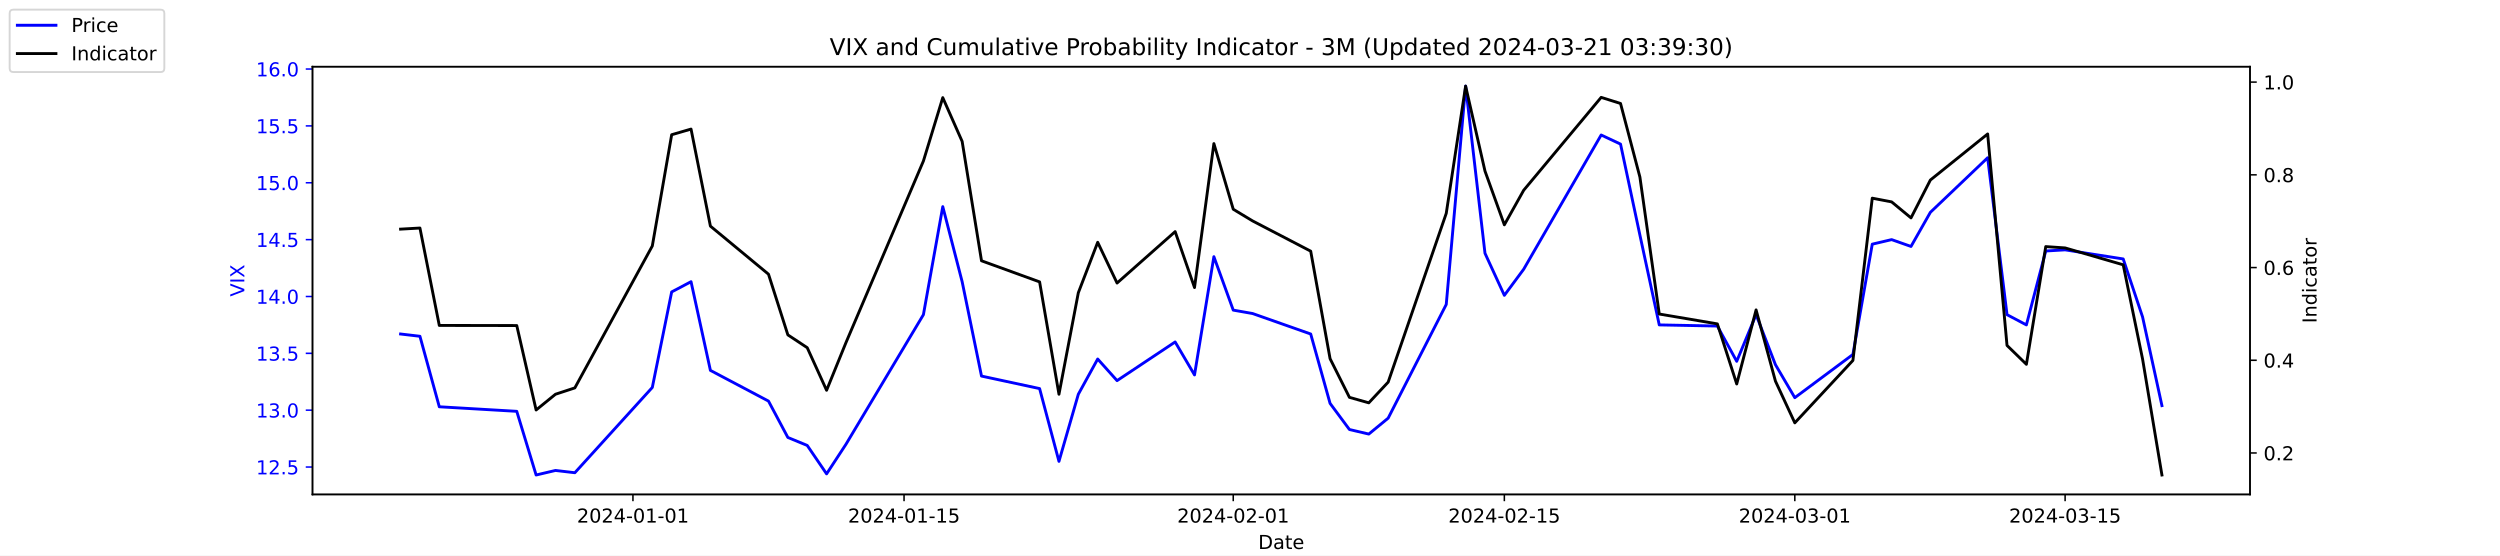
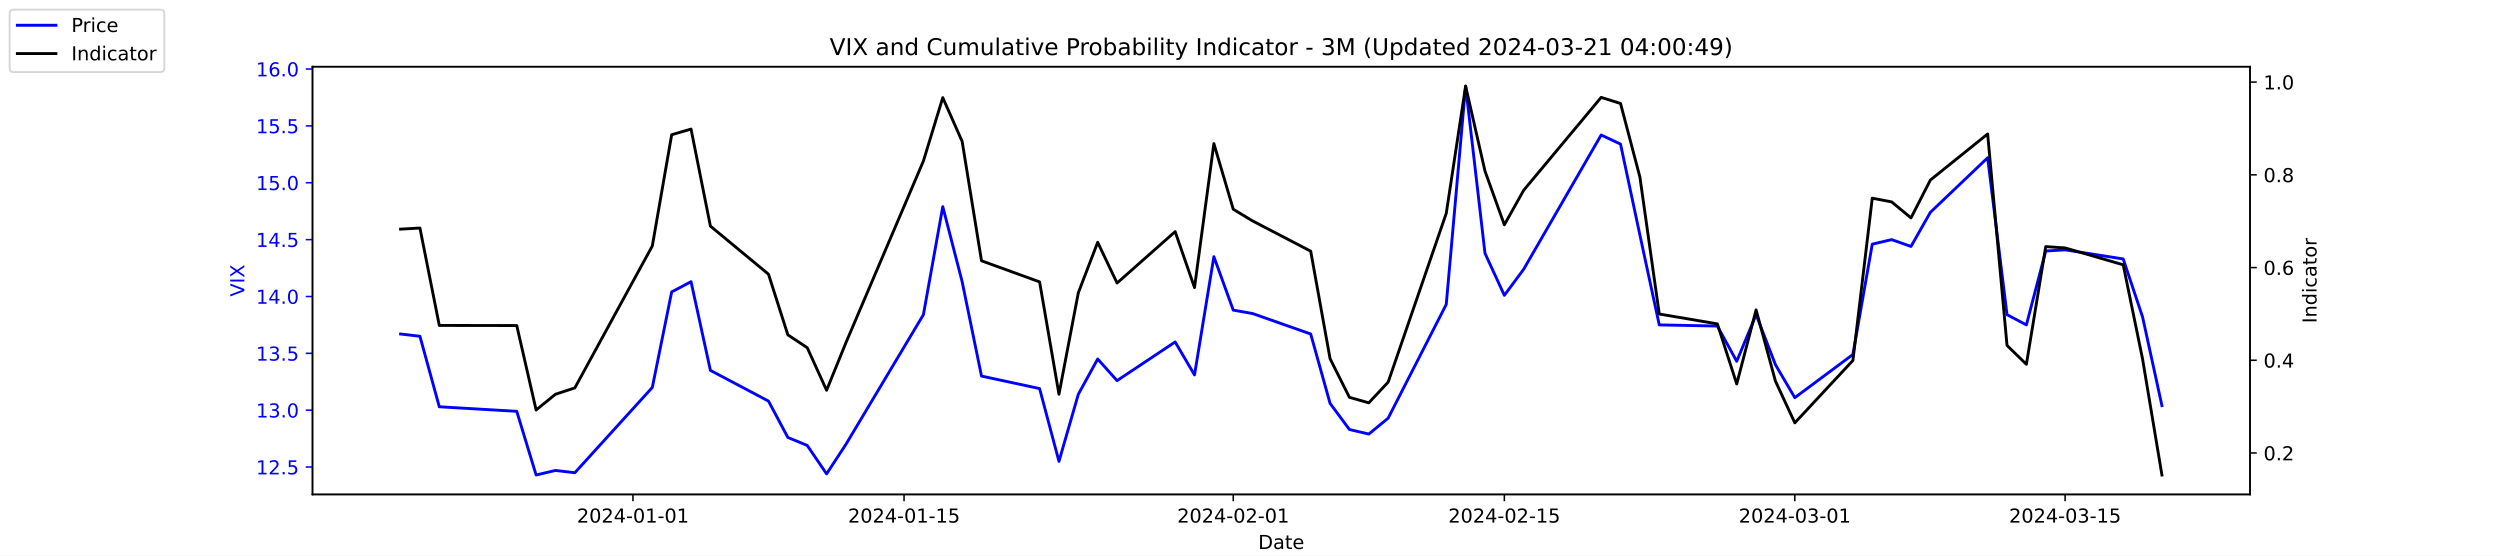
<svg xmlns="http://www.w3.org/2000/svg" xmlns:xlink="http://www.w3.org/1999/xlink" width="1296pt" height="288pt" viewBox="0 0 1296 288" version="1.1">
  <defs>
    <style type="text/css">*{stroke-linejoin: round; stroke-linecap: butt}</style>
  </defs>
  <g id="figure_1">
    <g id="patch_1">
      <path d="M 0 288  L 1296 288  L 1296 0  L 0 0  z " style="fill: #ffffff" />
    </g>
    <g id="axes_1">
      <g id="patch_2">
        <path d="M 162 256.32  L 1166.4 256.32  L 1166.4 34.56  L 162 34.56  z " style="fill: #ffffff" />
      </g>
      <g id="matplotlib.axis_1">
        <g id="xtick_1">
          <g id="line2d_1">
            <defs>
-               <path id="m562bc4bdea" d="M 0 0  L 0 3.5  " style="stroke: #000000; stroke-width: 0.8" />
+               <path id="mc77a6f9b77" d="M 0 0  L 0 3.5  " style="stroke: #000000; stroke-width: 0.8" />
            </defs>
            <g>
-               <use xlink:href="#m562bc4bdea" x="328.117" y="256.32" style="stroke: #000000; stroke-width: 0.8" />
+               <use xlink:href="#mc77a6f9b77" x="328.117" y="256.32" style="stroke: #000000; stroke-width: 0.8" />
            </g>
          </g>
          <g id="text_1">
            <g transform="translate(299.0595 270.9184) scale(0.1 -0.1)">
              <defs>
                <path id="DejaVuSans-32" d="M 1228 531  L 3431 531  L 3431 0  L 469 0  L 469 531  Q 828 903 1448 1529  Q 2069 2156 2228 2338  Q 2531 2678 2651 2914  Q 2772 3150 2772 3378  Q 2772 3750 2511 3984  Q 2250 4219 1831 4219  Q 1534 4219 1204 4116  Q 875 4013 500 3803  L 500 4441  Q 881 4594 1212 4672  Q 1544 4750 1819 4750  Q 2544 4750 2975 4387  Q 3406 4025 3406 3419  Q 3406 3131 3298 2873  Q 3191 2616 2906 2266  Q 2828 2175 2409 1742  Q 1991 1309 1228 531  z " transform="scale(0.015625)" />
                <path id="DejaVuSans-30" d="M 2034 4250  Q 1547 4250 1301 3770  Q 1056 3291 1056 2328  Q 1056 1369 1301 889  Q 1547 409 2034 409  Q 2525 409 2770 889  Q 3016 1369 3016 2328  Q 3016 3291 2770 3770  Q 2525 4250 2034 4250  z M 2034 4750  Q 2819 4750 3233 4129  Q 3647 3509 3647 2328  Q 3647 1150 3233 529  Q 2819 -91 2034 -91  Q 1250 -91 836 529  Q 422 1150 422 2328  Q 422 3509 836 4129  Q 1250 4750 2034 4750  z " transform="scale(0.015625)" />
                <path id="DejaVuSans-34" d="M 2419 4116  L 825 1625  L 2419 1625  L 2419 4116  z M 2253 4666  L 3047 4666  L 3047 1625  L 3713 1625  L 3713 1100  L 3047 1100  L 3047 0  L 2419 0  L 2419 1100  L 313 1100  L 313 1709  L 2253 4666  z " transform="scale(0.015625)" />
                <path id="DejaVuSans-2d" d="M 313 2009  L 1997 2009  L 1997 1497  L 313 1497  L 313 2009  z " transform="scale(0.015625)" />
                <path id="DejaVuSans-31" d="M 794 531  L 1825 531  L 1825 4091  L 703 3866  L 703 4441  L 1819 4666  L 2450 4666  L 2450 531  L 3481 531  L 3481 0  L 794 0  L 794 531  z " transform="scale(0.015625)" />
              </defs>
              <use xlink:href="#DejaVuSans-32" />
              <use xlink:href="#DejaVuSans-30" x="63.623" />
              <use xlink:href="#DejaVuSans-32" x="127.246" />
              <use xlink:href="#DejaVuSans-34" x="190.869" />
              <use xlink:href="#DejaVuSans-2d" x="254.492" />
              <use xlink:href="#DejaVuSans-30" x="290.576" />
              <use xlink:href="#DejaVuSans-31" x="354.199" />
              <use xlink:href="#DejaVuSans-2d" x="417.822" />
              <use xlink:href="#DejaVuSans-30" x="453.906" />
              <use xlink:href="#DejaVuSans-31" x="517.529" />
            </g>
          </g>
        </g>
        <g id="xtick_2">
          <g id="line2d_2">
            <g>
-               <use xlink:href="#m562bc4bdea" x="468.657" y="256.32" style="stroke: #000000; stroke-width: 0.8" />
+               <use xlink:href="#mc77a6f9b77" x="468.657" y="256.32" style="stroke: #000000; stroke-width: 0.8" />
            </g>
          </g>
          <g id="text_2">
            <g transform="translate(439.5994 270.9184) scale(0.1 -0.1)">
              <defs>
                <path id="DejaVuSans-35" d="M 691 4666  L 3169 4666  L 3169 4134  L 1269 4134  L 1269 2991  Q 1406 3038 1543 3061  Q 1681 3084 1819 3084  Q 2600 3084 3056 2656  Q 3513 2228 3513 1497  Q 3513 744 3044 326  Q 2575 -91 1722 -91  Q 1428 -91 1123 -41  Q 819 9 494 109  L 494 744  Q 775 591 1075 516  Q 1375 441 1709 441  Q 2250 441 2565 725  Q 2881 1009 2881 1497  Q 2881 1984 2565 2268  Q 2250 2553 1709 2553  Q 1456 2553 1204 2497  Q 953 2441 691 2322  L 691 4666  z " transform="scale(0.015625)" />
              </defs>
              <use xlink:href="#DejaVuSans-32" />
              <use xlink:href="#DejaVuSans-30" x="63.623" />
              <use xlink:href="#DejaVuSans-32" x="127.246" />
              <use xlink:href="#DejaVuSans-34" x="190.869" />
              <use xlink:href="#DejaVuSans-2d" x="254.492" />
              <use xlink:href="#DejaVuSans-30" x="290.576" />
              <use xlink:href="#DejaVuSans-31" x="354.199" />
              <use xlink:href="#DejaVuSans-2d" x="417.822" />
              <use xlink:href="#DejaVuSans-31" x="453.906" />
              <use xlink:href="#DejaVuSans-35" x="517.529" />
            </g>
          </g>
        </g>
        <g id="xtick_3">
          <g id="line2d_3">
            <g>
-               <use xlink:href="#m562bc4bdea" x="639.313" y="256.32" style="stroke: #000000; stroke-width: 0.8" />
+               <use xlink:href="#mc77a6f9b77" x="639.313" y="256.32" style="stroke: #000000; stroke-width: 0.8" />
            </g>
          </g>
          <g id="text_3">
            <g transform="translate(610.2549 270.9184) scale(0.1 -0.1)">
              <use xlink:href="#DejaVuSans-32" />
              <use xlink:href="#DejaVuSans-30" x="63.623" />
              <use xlink:href="#DejaVuSans-32" x="127.246" />
              <use xlink:href="#DejaVuSans-34" x="190.869" />
              <use xlink:href="#DejaVuSans-2d" x="254.492" />
              <use xlink:href="#DejaVuSans-30" x="290.576" />
              <use xlink:href="#DejaVuSans-32" x="354.199" />
              <use xlink:href="#DejaVuSans-2d" x="417.822" />
              <use xlink:href="#DejaVuSans-30" x="453.906" />
              <use xlink:href="#DejaVuSans-31" x="517.529" />
            </g>
          </g>
        </g>
        <g id="xtick_4">
          <g id="line2d_4">
            <g>
-               <use xlink:href="#m562bc4bdea" x="779.853" y="256.32" style="stroke: #000000; stroke-width: 0.8" />
+               <use xlink:href="#mc77a6f9b77" x="779.853" y="256.32" style="stroke: #000000; stroke-width: 0.8" />
            </g>
          </g>
          <g id="text_4">
            <g transform="translate(750.7948 270.9184) scale(0.1 -0.1)">
              <use xlink:href="#DejaVuSans-32" />
              <use xlink:href="#DejaVuSans-30" x="63.623" />
              <use xlink:href="#DejaVuSans-32" x="127.246" />
              <use xlink:href="#DejaVuSans-34" x="190.869" />
              <use xlink:href="#DejaVuSans-2d" x="254.492" />
              <use xlink:href="#DejaVuSans-30" x="290.576" />
              <use xlink:href="#DejaVuSans-32" x="354.199" />
              <use xlink:href="#DejaVuSans-2d" x="417.822" />
              <use xlink:href="#DejaVuSans-31" x="453.906" />
              <use xlink:href="#DejaVuSans-35" x="517.529" />
            </g>
          </g>
        </g>
        <g id="xtick_5">
          <g id="line2d_5">
            <g>
-               <use xlink:href="#m562bc4bdea" x="930.431" y="256.32" style="stroke: #000000; stroke-width: 0.8" />
+               <use xlink:href="#mc77a6f9b77" x="930.431" y="256.32" style="stroke: #000000; stroke-width: 0.8" />
            </g>
          </g>
          <g id="text_5">
            <g transform="translate(901.3732 270.9184) scale(0.1 -0.1)">
              <defs>
                <path id="DejaVuSans-33" d="M 2597 2516  Q 3050 2419 3304 2112  Q 3559 1806 3559 1356  Q 3559 666 3084 287  Q 2609 -91 1734 -91  Q 1441 -91 1130 -33  Q 819 25 488 141  L 488 750  Q 750 597 1062 519  Q 1375 441 1716 441  Q 2309 441 2620 675  Q 2931 909 2931 1356  Q 2931 1769 2642 2001  Q 2353 2234 1838 2234  L 1294 2234  L 1294 2753  L 1863 2753  Q 2328 2753 2575 2939  Q 2822 3125 2822 3475  Q 2822 3834 2567 4026  Q 2313 4219 1838 4219  Q 1578 4219 1281 4162  Q 984 4106 628 3988  L 628 4550  Q 988 4650 1302 4700  Q 1616 4750 1894 4750  Q 2613 4750 3031 4423  Q 3450 4097 3450 3541  Q 3450 3153 3228 2886  Q 3006 2619 2597 2516  z " transform="scale(0.015625)" />
              </defs>
              <use xlink:href="#DejaVuSans-32" />
              <use xlink:href="#DejaVuSans-30" x="63.623" />
              <use xlink:href="#DejaVuSans-32" x="127.246" />
              <use xlink:href="#DejaVuSans-34" x="190.869" />
              <use xlink:href="#DejaVuSans-2d" x="254.492" />
              <use xlink:href="#DejaVuSans-30" x="290.576" />
              <use xlink:href="#DejaVuSans-33" x="354.199" />
              <use xlink:href="#DejaVuSans-2d" x="417.822" />
              <use xlink:href="#DejaVuSans-30" x="453.906" />
              <use xlink:href="#DejaVuSans-31" x="517.529" />
            </g>
          </g>
        </g>
        <g id="xtick_6">
          <g id="line2d_6">
            <g>
-               <use xlink:href="#m562bc4bdea" x="1070.553" y="256.32" style="stroke: #000000; stroke-width: 0.8" />
+               <use xlink:href="#mc77a6f9b77" x="1070.553" y="256.32" style="stroke: #000000; stroke-width: 0.8" />
            </g>
          </g>
          <g id="text_6">
            <g transform="translate(1041.495 270.9184) scale(0.1 -0.1)">
              <use xlink:href="#DejaVuSans-32" />
              <use xlink:href="#DejaVuSans-30" x="63.623" />
              <use xlink:href="#DejaVuSans-32" x="127.246" />
              <use xlink:href="#DejaVuSans-34" x="190.869" />
              <use xlink:href="#DejaVuSans-2d" x="254.492" />
              <use xlink:href="#DejaVuSans-30" x="290.576" />
              <use xlink:href="#DejaVuSans-33" x="354.199" />
              <use xlink:href="#DejaVuSans-2d" x="417.822" />
              <use xlink:href="#DejaVuSans-31" x="453.906" />
              <use xlink:href="#DejaVuSans-35" x="517.529" />
            </g>
          </g>
        </g>
        <g id="text_7">
          <g transform="translate(652.2492 284.5966) scale(0.1 -0.1)">
            <defs>
              <path id="DejaVuSans-44" d="M 1259 4147  L 1259 519  L 2022 519  Q 2988 519 3436 956  Q 3884 1394 3884 2338  Q 3884 3275 3436 3711  Q 2988 4147 2022 4147  L 1259 4147  z M 628 4666  L 1925 4666  Q 3281 4666 3915 4102  Q 4550 3538 4550 2338  Q 4550 1131 3912 565  Q 3275 0 1925 0  L 628 0  L 628 4666  z " transform="scale(0.015625)" />
              <path id="DejaVuSans-61" d="M 2194 1759  Q 1497 1759 1228 1600  Q 959 1441 959 1056  Q 959 750 1161 570  Q 1363 391 1709 391  Q 2188 391 2477 730  Q 2766 1069 2766 1631  L 2766 1759  L 2194 1759  z M 3341 1997  L 3341 0  L 2766 0  L 2766 531  Q 2569 213 2275 61  Q 1981 -91 1556 -91  Q 1019 -91 701 211  Q 384 513 384 1019  Q 384 1609 779 1909  Q 1175 2209 1959 2209  L 2766 2209  L 2766 2266  Q 2766 2663 2505 2880  Q 2244 3097 1772 3097  Q 1472 3097 1187 3025  Q 903 2953 641 2809  L 641 3341  Q 956 3463 1253 3523  Q 1550 3584 1831 3584  Q 2591 3584 2966 3190  Q 3341 2797 3341 1997  z " transform="scale(0.015625)" />
              <path id="DejaVuSans-74" d="M 1172 4494  L 1172 3500  L 2356 3500  L 2356 3053  L 1172 3053  L 1172 1153  Q 1172 725 1289 603  Q 1406 481 1766 481  L 2356 481  L 2356 0  L 1766 0  Q 1100 0 847 248  Q 594 497 594 1153  L 594 3053  L 172 3053  L 172 3500  L 594 3500  L 594 4494  L 1172 4494  z " transform="scale(0.015625)" />
              <path id="DejaVuSans-65" d="M 3597 1894  L 3597 1613  L 953 1613  Q 991 1019 1311 708  Q 1631 397 2203 397  Q 2534 397 2845 478  Q 3156 559 3463 722  L 3463 178  Q 3153 47 2828 -22  Q 2503 -91 2169 -91  Q 1331 -91 842 396  Q 353 884 353 1716  Q 353 2575 817 3079  Q 1281 3584 2069 3584  Q 2775 3584 3186 3129  Q 3597 2675 3597 1894  z M 3022 2063  Q 3016 2534 2758 2815  Q 2500 3097 2075 3097  Q 1594 3097 1305 2825  Q 1016 2553 972 2059  L 3022 2063  z " transform="scale(0.015625)" />
            </defs>
            <use xlink:href="#DejaVuSans-44" />
            <use xlink:href="#DejaVuSans-61" x="77.002" />
            <use xlink:href="#DejaVuSans-74" x="138.281" />
            <use xlink:href="#DejaVuSans-65" x="177.49" />
          </g>
        </g>
      </g>
      <g id="matplotlib.axis_2">
        <g id="ytick_1">
          <g id="line2d_7">
            <defs>
-               <path id="m9d33132573" d="M 0 0  L -3.5 0  " style="stroke: #0000ff; stroke-width: 0.8" />
+               <path id="m7d8bebd7b9" d="M 0 0  L -3.5 0  " style="stroke: #0000ff; stroke-width: 0.8" />
            </defs>
            <g>
-               <use xlink:href="#m9d33132573" x="162" y="242.114" style="fill: #0000ff; stroke: #0000ff; stroke-width: 0.8" />
+               <use xlink:href="#m7d8bebd7b9" x="162" y="242.114" style="fill: #0000ff; stroke: #0000ff; stroke-width: 0.8" />
            </g>
          </g>
          <g id="text_8">
            <g style="fill: #0000ff" transform="translate(132.7344 245.9129) scale(0.1 -0.1)">
              <defs>
                <path id="DejaVuSans-2e" d="M 684 794  L 1344 794  L 1344 0  L 684 0  L 684 794  z " transform="scale(0.015625)" />
              </defs>
              <use xlink:href="#DejaVuSans-31" />
              <use xlink:href="#DejaVuSans-32" x="63.623" />
              <use xlink:href="#DejaVuSans-2e" x="127.246" />
              <use xlink:href="#DejaVuSans-35" x="159.033" />
            </g>
          </g>
        </g>
        <g id="ytick_2">
          <g id="line2d_8">
            <g>
-               <use xlink:href="#m9d33132573" x="162" y="212.64" style="fill: #0000ff; stroke: #0000ff; stroke-width: 0.8" />
+               <use xlink:href="#m7d8bebd7b9" x="162" y="212.64" style="fill: #0000ff; stroke: #0000ff; stroke-width: 0.8" />
            </g>
          </g>
          <g id="text_9">
            <g style="fill: #0000ff" transform="translate(132.7344 216.4392) scale(0.1 -0.1)">
              <use xlink:href="#DejaVuSans-31" />
              <use xlink:href="#DejaVuSans-33" x="63.623" />
              <use xlink:href="#DejaVuSans-2e" x="127.246" />
              <use xlink:href="#DejaVuSans-30" x="159.033" />
            </g>
          </g>
        </g>
        <g id="ytick_3">
          <g id="line2d_9">
            <g>
-               <use xlink:href="#m9d33132573" x="162" y="183.166" style="fill: #0000ff; stroke: #0000ff; stroke-width: 0.8" />
+               <use xlink:href="#m7d8bebd7b9" x="162" y="183.166" style="fill: #0000ff; stroke: #0000ff; stroke-width: 0.8" />
            </g>
          </g>
          <g id="text_10">
            <g style="fill: #0000ff" transform="translate(132.7344 186.9656) scale(0.1 -0.1)">
              <use xlink:href="#DejaVuSans-31" />
              <use xlink:href="#DejaVuSans-33" x="63.623" />
              <use xlink:href="#DejaVuSans-2e" x="127.246" />
              <use xlink:href="#DejaVuSans-35" x="159.033" />
            </g>
          </g>
        </g>
        <g id="ytick_4">
          <g id="line2d_10">
            <g>
-               <use xlink:href="#m9d33132573" x="162" y="153.693" style="fill: #0000ff; stroke: #0000ff; stroke-width: 0.8" />
+               <use xlink:href="#m7d8bebd7b9" x="162" y="153.693" style="fill: #0000ff; stroke: #0000ff; stroke-width: 0.8" />
            </g>
          </g>
          <g id="text_11">
            <g style="fill: #0000ff" transform="translate(132.7344 157.4919) scale(0.1 -0.1)">
              <use xlink:href="#DejaVuSans-31" />
              <use xlink:href="#DejaVuSans-34" x="63.623" />
              <use xlink:href="#DejaVuSans-2e" x="127.246" />
              <use xlink:href="#DejaVuSans-30" x="159.033" />
            </g>
          </g>
        </g>
        <g id="ytick_5">
          <g id="line2d_11">
            <g>
-               <use xlink:href="#m9d33132573" x="162" y="124.219" style="fill: #0000ff; stroke: #0000ff; stroke-width: 0.8" />
+               <use xlink:href="#m7d8bebd7b9" x="162" y="124.219" style="fill: #0000ff; stroke: #0000ff; stroke-width: 0.8" />
            </g>
          </g>
          <g id="text_12">
            <g style="fill: #0000ff" transform="translate(132.7344 128.0182) scale(0.1 -0.1)">
              <use xlink:href="#DejaVuSans-31" />
              <use xlink:href="#DejaVuSans-34" x="63.623" />
              <use xlink:href="#DejaVuSans-2e" x="127.246" />
              <use xlink:href="#DejaVuSans-35" x="159.033" />
            </g>
          </g>
        </g>
        <g id="ytick_6">
          <g id="line2d_12">
            <g>
-               <use xlink:href="#m9d33132573" x="162" y="94.745" style="fill: #0000ff; stroke: #0000ff; stroke-width: 0.8" />
+               <use xlink:href="#m7d8bebd7b9" x="162" y="94.745" style="fill: #0000ff; stroke: #0000ff; stroke-width: 0.8" />
            </g>
          </g>
          <g id="text_13">
            <g style="fill: #0000ff" transform="translate(132.7344 98.5445) scale(0.1 -0.1)">
              <use xlink:href="#DejaVuSans-31" />
              <use xlink:href="#DejaVuSans-35" x="63.623" />
              <use xlink:href="#DejaVuSans-2e" x="127.246" />
              <use xlink:href="#DejaVuSans-30" x="159.033" />
            </g>
          </g>
        </g>
        <g id="ytick_7">
          <g id="line2d_13">
            <g>
-               <use xlink:href="#m9d33132573" x="162" y="65.272" style="fill: #0000ff; stroke: #0000ff; stroke-width: 0.8" />
+               <use xlink:href="#m7d8bebd7b9" x="162" y="65.272" style="fill: #0000ff; stroke: #0000ff; stroke-width: 0.8" />
            </g>
          </g>
          <g id="text_14">
            <g style="fill: #0000ff" transform="translate(132.7344 69.07082) scale(0.1 -0.1)">
              <use xlink:href="#DejaVuSans-31" />
              <use xlink:href="#DejaVuSans-35" x="63.623" />
              <use xlink:href="#DejaVuSans-2e" x="127.246" />
              <use xlink:href="#DejaVuSans-35" x="159.033" />
            </g>
          </g>
        </g>
        <g id="ytick_8">
          <g id="line2d_14">
            <g>
-               <use xlink:href="#m9d33132573" x="162" y="35.798" style="fill: #0000ff; stroke: #0000ff; stroke-width: 0.8" />
+               <use xlink:href="#m7d8bebd7b9" x="162" y="35.798" style="fill: #0000ff; stroke: #0000ff; stroke-width: 0.8" />
            </g>
          </g>
          <g id="text_15">
            <g style="fill: #0000ff" transform="translate(132.7344 39.59714) scale(0.1 -0.1)">
              <defs>
                <path id="DejaVuSans-36" d="M 2113 2584  Q 1688 2584 1439 2293  Q 1191 2003 1191 1497  Q 1191 994 1439 701  Q 1688 409 2113 409  Q 2538 409 2786 701  Q 3034 994 3034 1497  Q 3034 2003 2786 2293  Q 2538 2584 2113 2584  z M 3366 4563  L 3366 3988  Q 3128 4100 2886 4159  Q 2644 4219 2406 4219  Q 1781 4219 1451 3797  Q 1122 3375 1075 2522  Q 1259 2794 1537 2939  Q 1816 3084 2150 3084  Q 2853 3084 3261 2657  Q 3669 2231 3669 1497  Q 3669 778 3244 343  Q 2819 -91 2113 -91  Q 1303 -91 875 529  Q 447 1150 447 2328  Q 447 3434 972 4092  Q 1497 4750 2381 4750  Q 2619 4750 2861 4703  Q 3103 4656 3366 4563  z " transform="scale(0.015625)" />
              </defs>
              <use xlink:href="#DejaVuSans-31" />
              <use xlink:href="#DejaVuSans-36" x="63.623" />
              <use xlink:href="#DejaVuSans-2e" x="127.246" />
              <use xlink:href="#DejaVuSans-30" x="159.033" />
            </g>
          </g>
        </g>
        <g id="text_16">
          <g style="fill: #0000ff" transform="translate(126.6547 153.7603) rotate(-90) scale(0.1 -0.1)">
            <defs>
              <path id="DejaVuSans-56" d="M 1831 0  L 50 4666  L 709 4666  L 2188 738  L 3669 4666  L 4325 4666  L 2547 0  L 1831 0  z " transform="scale(0.015625)" />
              <path id="DejaVuSans-49" d="M 628 4666  L 1259 4666  L 1259 0  L 628 0  L 628 4666  z " transform="scale(0.015625)" />
              <path id="DejaVuSans-58" d="M 403 4666  L 1081 4666  L 2241 2931  L 3406 4666  L 4084 4666  L 2584 2425  L 4184 0  L 3506 0  L 2194 1984  L 872 0  L 191 0  L 1856 2491  L 403 4666  z " transform="scale(0.015625)" />
            </defs>
            <use xlink:href="#DejaVuSans-56" />
            <use xlink:href="#DejaVuSans-49" x="68.408" />
            <use xlink:href="#DejaVuSans-58" x="97.9" />
          </g>
        </g>
      </g>
      <g id="line2d_15">
-         <path d="M 207.655 173.145  L 217.693 174.324  L 227.732 210.872  L 267.886 213.23  L 277.924 246.24  L 287.963 243.882  L 298.002 245.061  L 338.156 200.851  L 348.194 151.335  L 358.233 146.029  L 368.272 192.008  L 398.387 207.924  L 408.426 226.787  L 418.464 230.914  L 428.503 245.651  L 438.541 230.324  L 478.696 163.124  L 488.734 107.124  L 498.773 146.029  L 508.811 194.956  L 538.927 201.44  L 548.966 239.166  L 559.004 204.387  L 569.043 186.114  L 579.081 197.314  L 609.197 177.272  L 619.236 194.366  L 629.274 133.061  L 639.313 160.766  L 649.351 162.535  L 679.467 173.145  L 689.506 209.103  L 699.544 222.661  L 709.583 225.019  L 719.621 216.766  L 749.737 157.819  L 759.775 44.64  L 769.814 131.293  L 779.853 153.103  L 789.891 139.545  L 830.045 69.987  L 840.084 74.703  L 850.123 121.861  L 860.161 168.429  L 890.277 169.019  L 900.315 187.293  L 910.354 163.124  L 920.392 189.061  L 930.431 206.156  L 960.547 183.756  L 970.585 126.577  L 980.624 124.219  L 990.662 127.756  L 1000.701 110.072  L 1030.398 81.777  L 1040.437 163.124  L 1050.476 168.429  L 1060.514 130.114  L 1070.553 129.524  L 1100.668 134.24  L 1110.707 164.303  L 1120.745 210.282  " clip-path="url(#pa35038f209)" style="fill: none; stroke: #0000ff; stroke-width: 1.5; stroke-linecap: square" />
+         <path d="M 207.655 173.145  L 217.693 174.324  L 227.732 210.872  L 267.886 213.23  L 277.924 246.24  L 287.963 243.882  L 298.002 245.061  L 338.156 200.851  L 348.194 151.335  L 358.233 146.029  L 368.272 192.008  L 398.387 207.924  L 408.426 226.787  L 418.464 230.914  L 428.503 245.651  L 438.541 230.324  L 478.696 163.124  L 488.734 107.124  L 498.773 146.029  L 508.811 194.956  L 538.927 201.44  L 548.966 239.166  L 559.004 204.387  L 569.043 186.114  L 579.081 197.314  L 609.197 177.272  L 619.236 194.366  L 629.274 133.061  L 639.313 160.766  L 649.351 162.535  L 679.467 173.145  L 689.506 209.103  L 699.544 222.661  L 709.583 225.019  L 719.621 216.766  L 749.737 157.819  L 759.775 44.64  L 769.814 131.293  L 779.853 153.103  L 789.891 139.545  L 830.045 69.987  L 840.084 74.703  L 850.123 121.861  L 860.161 168.429  L 890.277 169.019  L 900.315 187.293  L 910.354 163.124  L 920.392 189.061  L 930.431 206.156  L 960.547 183.756  L 970.585 126.577  L 980.624 124.219  L 990.662 127.756  L 1000.701 110.072  L 1030.398 81.777  L 1040.437 163.124  L 1050.476 168.429  L 1060.514 130.114  L 1070.553 129.524  L 1100.668 134.24  L 1110.707 164.303  L 1120.745 210.282  " clip-path="url(#padad1dd00c)" style="fill: none; stroke: #0000ff; stroke-width: 1.5; stroke-linecap: square" />
      </g>
      <g id="patch_3">
        <path d="M 162 256.32  L 162 34.56  " style="fill: none; stroke: #000000; stroke-width: 0.8; stroke-linejoin: miter; stroke-linecap: square" />
      </g>
      <g id="patch_4">
        <path d="M 1166.4 256.32  L 1166.4 34.56  " style="fill: none; stroke: #000000; stroke-width: 0.8; stroke-linejoin: miter; stroke-linecap: square" />
      </g>
      <g id="patch_5">
        <path d="M 162 256.32  L 1166.4 256.32  " style="fill: none; stroke: #000000; stroke-width: 0.8; stroke-linejoin: miter; stroke-linecap: square" />
      </g>
      <g id="patch_6">
        <path d="M 162 34.56  L 1166.4 34.56  " style="fill: none; stroke: #000000; stroke-width: 0.8; stroke-linejoin: miter; stroke-linecap: square" />
      </g>
    </g>
    <g id="axes_2">
      <g id="matplotlib.axis_3">
        <g id="ytick_9">
          <g id="line2d_16">
            <defs>
-               <path id="m42e03b8dd1" d="M 0 0  L 3.5 0  " style="stroke: #000000; stroke-width: 0.8" />
+               <path id="m9bea4db713" d="M 0 0  L 3.5 0  " style="stroke: #000000; stroke-width: 0.8" />
            </defs>
            <g>
-               <use xlink:href="#m42e03b8dd1" x="1166.4" y="234.83" style="stroke: #000000; stroke-width: 0.8" />
+               <use xlink:href="#m9bea4db713" x="1166.4" y="234.83" style="stroke: #000000; stroke-width: 0.8" />
            </g>
          </g>
          <g id="text_17">
            <g transform="translate(1173.4 238.6289) scale(0.1 -0.1)">
              <use xlink:href="#DejaVuSans-30" />
              <use xlink:href="#DejaVuSans-2e" x="63.623" />
              <use xlink:href="#DejaVuSans-32" x="95.41" />
            </g>
          </g>
        </g>
        <g id="ytick_10">
          <g id="line2d_17">
            <g>
-               <use xlink:href="#m42e03b8dd1" x="1166.4" y="186.763" style="stroke: #000000; stroke-width: 0.8" />
+               <use xlink:href="#m9bea4db713" x="1166.4" y="186.763" style="stroke: #000000; stroke-width: 0.8" />
            </g>
          </g>
          <g id="text_18">
            <g transform="translate(1173.4 190.5618) scale(0.1 -0.1)">
              <use xlink:href="#DejaVuSans-30" />
              <use xlink:href="#DejaVuSans-2e" x="63.623" />
              <use xlink:href="#DejaVuSans-34" x="95.41" />
            </g>
          </g>
        </g>
        <g id="ytick_11">
          <g id="line2d_18">
            <g>
-               <use xlink:href="#m42e03b8dd1" x="1166.4" y="138.695" style="stroke: #000000; stroke-width: 0.8" />
+               <use xlink:href="#m9bea4db713" x="1166.4" y="138.695" style="stroke: #000000; stroke-width: 0.8" />
            </g>
          </g>
          <g id="text_19">
            <g transform="translate(1173.4 142.4947) scale(0.1 -0.1)">
              <use xlink:href="#DejaVuSans-30" />
              <use xlink:href="#DejaVuSans-2e" x="63.623" />
              <use xlink:href="#DejaVuSans-36" x="95.41" />
            </g>
          </g>
        </g>
        <g id="ytick_12">
          <g id="line2d_19">
            <g>
-               <use xlink:href="#m42e03b8dd1" x="1166.4" y="90.628" style="stroke: #000000; stroke-width: 0.8" />
+               <use xlink:href="#m9bea4db713" x="1166.4" y="90.628" style="stroke: #000000; stroke-width: 0.8" />
            </g>
          </g>
          <g id="text_20">
            <g transform="translate(1173.4 94.42763) scale(0.1 -0.1)">
              <defs>
                <path id="DejaVuSans-38" d="M 2034 2216  Q 1584 2216 1326 1975  Q 1069 1734 1069 1313  Q 1069 891 1326 650  Q 1584 409 2034 409  Q 2484 409 2743 651  Q 3003 894 3003 1313  Q 3003 1734 2745 1975  Q 2488 2216 2034 2216  z M 1403 2484  Q 997 2584 770 2862  Q 544 3141 544 3541  Q 544 4100 942 4425  Q 1341 4750 2034 4750  Q 2731 4750 3128 4425  Q 3525 4100 3525 3541  Q 3525 3141 3298 2862  Q 3072 2584 2669 2484  Q 3125 2378 3379 2068  Q 3634 1759 3634 1313  Q 3634 634 3220 271  Q 2806 -91 2034 -91  Q 1263 -91 848 271  Q 434 634 434 1313  Q 434 1759 690 2068  Q 947 2378 1403 2484  z M 1172 3481  Q 1172 3119 1398 2916  Q 1625 2713 2034 2713  Q 2441 2713 2670 2916  Q 2900 3119 2900 3481  Q 2900 3844 2670 4047  Q 2441 4250 2034 4250  Q 1625 4250 1398 4047  Q 1172 3844 1172 3481  z " transform="scale(0.015625)" />
              </defs>
              <use xlink:href="#DejaVuSans-30" />
              <use xlink:href="#DejaVuSans-2e" x="63.623" />
              <use xlink:href="#DejaVuSans-38" x="95.41" />
            </g>
          </g>
        </g>
        <g id="ytick_13">
          <g id="line2d_20">
            <g>
-               <use xlink:href="#m42e03b8dd1" x="1166.4" y="42.561" style="stroke: #000000; stroke-width: 0.8" />
+               <use xlink:href="#m9bea4db713" x="1166.4" y="42.561" style="stroke: #000000; stroke-width: 0.8" />
            </g>
          </g>
          <g id="text_21">
            <g transform="translate(1173.4 46.36054) scale(0.1 -0.1)">
              <use xlink:href="#DejaVuSans-31" />
              <use xlink:href="#DejaVuSans-2e" x="63.623" />
              <use xlink:href="#DejaVuSans-30" x="95.41" />
            </g>
          </g>
        </g>
        <g id="text_22">
          <g transform="translate(1200.902 167.5353) rotate(-90) scale(0.1 -0.1)">
            <defs>
              <path id="DejaVuSans-6e" d="M 3513 2113  L 3513 0  L 2938 0  L 2938 2094  Q 2938 2591 2744 2837  Q 2550 3084 2163 3084  Q 1697 3084 1428 2787  Q 1159 2491 1159 1978  L 1159 0  L 581 0  L 581 3500  L 1159 3500  L 1159 2956  Q 1366 3272 1645 3428  Q 1925 3584 2291 3584  Q 2894 3584 3203 3211  Q 3513 2838 3513 2113  z " transform="scale(0.015625)" />
              <path id="DejaVuSans-64" d="M 2906 2969  L 2906 4863  L 3481 4863  L 3481 0  L 2906 0  L 2906 525  Q 2725 213 2448 61  Q 2172 -91 1784 -91  Q 1150 -91 751 415  Q 353 922 353 1747  Q 353 2572 751 3078  Q 1150 3584 1784 3584  Q 2172 3584 2448 3432  Q 2725 3281 2906 2969  z M 947 1747  Q 947 1113 1208 752  Q 1469 391 1925 391  Q 2381 391 2643 752  Q 2906 1113 2906 1747  Q 2906 2381 2643 2742  Q 2381 3103 1925 3103  Q 1469 3103 1208 2742  Q 947 2381 947 1747  z " transform="scale(0.015625)" />
              <path id="DejaVuSans-69" d="M 603 3500  L 1178 3500  L 1178 0  L 603 0  L 603 3500  z M 603 4863  L 1178 4863  L 1178 4134  L 603 4134  L 603 4863  z " transform="scale(0.015625)" />
              <path id="DejaVuSans-63" d="M 3122 3366  L 3122 2828  Q 2878 2963 2633 3030  Q 2388 3097 2138 3097  Q 1578 3097 1268 2742  Q 959 2388 959 1747  Q 959 1106 1268 751  Q 1578 397 2138 397  Q 2388 397 2633 464  Q 2878 531 3122 666  L 3122 134  Q 2881 22 2623 -34  Q 2366 -91 2075 -91  Q 1284 -91 818 406  Q 353 903 353 1747  Q 353 2603 823 3093  Q 1294 3584 2113 3584  Q 2378 3584 2631 3529  Q 2884 3475 3122 3366  z " transform="scale(0.015625)" />
              <path id="DejaVuSans-6f" d="M 1959 3097  Q 1497 3097 1228 2736  Q 959 2375 959 1747  Q 959 1119 1226 758  Q 1494 397 1959 397  Q 2419 397 2687 759  Q 2956 1122 2956 1747  Q 2956 2369 2687 2733  Q 2419 3097 1959 3097  z M 1959 3584  Q 2709 3584 3137 3096  Q 3566 2609 3566 1747  Q 3566 888 3137 398  Q 2709 -91 1959 -91  Q 1206 -91 779 398  Q 353 888 353 1747  Q 353 2609 779 3096  Q 1206 3584 1959 3584  z " transform="scale(0.015625)" />
              <path id="DejaVuSans-72" d="M 2631 2963  Q 2534 3019 2420 3045  Q 2306 3072 2169 3072  Q 1681 3072 1420 2755  Q 1159 2438 1159 1844  L 1159 0  L 581 0  L 581 3500  L 1159 3500  L 1159 2956  Q 1341 3275 1631 3429  Q 1922 3584 2338 3584  Q 2397 3584 2469 3576  Q 2541 3569 2628 3553  L 2631 2963  z " transform="scale(0.015625)" />
            </defs>
            <use xlink:href="#DejaVuSans-49" />
            <use xlink:href="#DejaVuSans-6e" x="29.492" />
            <use xlink:href="#DejaVuSans-64" x="92.871" />
            <use xlink:href="#DejaVuSans-69" x="156.348" />
            <use xlink:href="#DejaVuSans-63" x="184.131" />
            <use xlink:href="#DejaVuSans-61" x="239.111" />
            <use xlink:href="#DejaVuSans-74" x="300.391" />
            <use xlink:href="#DejaVuSans-6f" x="339.6" />
            <use xlink:href="#DejaVuSans-72" x="400.781" />
          </g>
        </g>
      </g>
      <g id="line2d_21">
-         <path d="M 207.655 118.785  L 217.693 118.215  L 227.732 168.702  L 267.886 168.766  L 277.924 212.536  L 287.963 204.375  L 298.002 201.083  L 338.156 127.51  L 348.194 69.845  L 358.233 66.915  L 368.272 117.222  L 398.387 142.148  L 408.426 173.603  L 418.464 180.24  L 428.503 202.315  L 438.541 177.626  L 478.696 83.469  L 488.734 50.619  L 498.773 73.302  L 508.811 135.186  L 538.927 146.13  L 548.966 204.375  L 559.004 151.759  L 569.043 125.612  L 579.081 146.728  L 609.197 120.074  L 619.236 149.064  L 629.274 74.439  L 639.313 108.474  L 649.351 114.528  L 679.467 130.205  L 689.506 185.929  L 699.544 205.987  L 709.583 208.829  L 719.621 198.097  L 749.737 110.6  L 759.775 44.64  L 769.814 88.676  L 779.853 116.542  L 789.891 98.609  L 830.045 50.476  L 840.084 53.639  L 850.123 91.778  L 860.161 162.793  L 890.277 167.904  L 900.315 199.048  L 910.354 160.653  L 920.392 197.591  L 930.431 219.207  L 960.547 186.854  L 970.585 102.734  L 980.624 104.66  L 990.662 112.95  L 1000.701 93.339  L 1030.398 69.447  L 1040.437 179.076  L 1050.476 188.86  L 1060.514 127.838  L 1070.553 128.524  L 1100.668 137.275  L 1110.707 186.111  L 1120.745 246.24  " clip-path="url(#pa35038f209)" style="fill: none; stroke: #000000; stroke-width: 1.5; stroke-linecap: square" />
+         <path d="M 207.655 118.785  L 217.693 118.215  L 227.732 168.702  L 267.886 168.766  L 277.924 212.536  L 287.963 204.375  L 298.002 201.083  L 338.156 127.51  L 348.194 69.845  L 358.233 66.915  L 368.272 117.222  L 398.387 142.148  L 408.426 173.603  L 418.464 180.24  L 428.503 202.315  L 438.541 177.626  L 478.696 83.469  L 488.734 50.619  L 498.773 73.302  L 508.811 135.186  L 538.927 146.13  L 548.966 204.375  L 559.004 151.759  L 569.043 125.612  L 579.081 146.728  L 609.197 120.074  L 619.236 149.064  L 629.274 74.439  L 639.313 108.474  L 649.351 114.528  L 679.467 130.205  L 689.506 185.929  L 699.544 205.987  L 709.583 208.829  L 719.621 198.097  L 749.737 110.6  L 759.775 44.64  L 769.814 88.676  L 779.853 116.542  L 789.891 98.609  L 830.045 50.476  L 840.084 53.639  L 850.123 91.778  L 860.161 162.793  L 890.277 167.904  L 900.315 199.048  L 910.354 160.653  L 920.392 197.591  L 930.431 219.207  L 960.547 186.854  L 970.585 102.734  L 980.624 104.66  L 990.662 112.95  L 1000.701 93.339  L 1030.398 69.447  L 1040.437 179.076  L 1050.476 188.86  L 1060.514 127.838  L 1070.553 128.524  L 1100.668 137.275  L 1110.707 186.111  L 1120.745 246.24  " clip-path="url(#padad1dd00c)" style="fill: none; stroke: #000000; stroke-width: 1.5; stroke-linecap: square" />
      </g>
      <g id="patch_7">
        <path d="M 162 256.32  L 162 34.56  " style="fill: none; stroke: #000000; stroke-width: 0.8; stroke-linejoin: miter; stroke-linecap: square" />
      </g>
      <g id="patch_8">
        <path d="M 1166.4 256.32  L 1166.4 34.56  " style="fill: none; stroke: #000000; stroke-width: 0.8; stroke-linejoin: miter; stroke-linecap: square" />
      </g>
      <g id="patch_9">
        <path d="M 162 256.32  L 1166.4 256.32  " style="fill: none; stroke: #000000; stroke-width: 0.8; stroke-linejoin: miter; stroke-linecap: square" />
      </g>
      <g id="patch_10">
        <path d="M 162 34.56  L 1166.4 34.56  " style="fill: none; stroke: #000000; stroke-width: 0.8; stroke-linejoin: miter; stroke-linecap: square" />
      </g>
      <g id="text_23">
        <g transform="translate(430.0941 28.56) scale(0.12 -0.12)">
          <defs>
            <path id="DejaVuSans-20" transform="scale(0.015625)" />
            <path id="DejaVuSans-43" d="M 4122 4306  L 4122 3641  Q 3803 3938 3442 4084  Q 3081 4231 2675 4231  Q 1875 4231 1450 3742  Q 1025 3253 1025 2328  Q 1025 1406 1450 917  Q 1875 428 2675 428  Q 3081 428 3442 575  Q 3803 722 4122 1019  L 4122 359  Q 3791 134 3420 21  Q 3050 -91 2638 -91  Q 1578 -91 968 557  Q 359 1206 359 2328  Q 359 3453 968 4101  Q 1578 4750 2638 4750  Q 3056 4750 3426 4639  Q 3797 4528 4122 4306  z " transform="scale(0.015625)" />
            <path id="DejaVuSans-75" d="M 544 1381  L 544 3500  L 1119 3500  L 1119 1403  Q 1119 906 1312 657  Q 1506 409 1894 409  Q 2359 409 2629 706  Q 2900 1003 2900 1516  L 2900 3500  L 3475 3500  L 3475 0  L 2900 0  L 2900 538  Q 2691 219 2414 64  Q 2138 -91 1772 -91  Q 1169 -91 856 284  Q 544 659 544 1381  z M 1991 3584  L 1991 3584  z " transform="scale(0.015625)" />
            <path id="DejaVuSans-6d" d="M 3328 2828  Q 3544 3216 3844 3400  Q 4144 3584 4550 3584  Q 5097 3584 5394 3201  Q 5691 2819 5691 2113  L 5691 0  L 5113 0  L 5113 2094  Q 5113 2597 4934 2840  Q 4756 3084 4391 3084  Q 3944 3084 3684 2787  Q 3425 2491 3425 1978  L 3425 0  L 2847 0  L 2847 2094  Q 2847 2600 2669 2842  Q 2491 3084 2119 3084  Q 1678 3084 1418 2786  Q 1159 2488 1159 1978  L 1159 0  L 581 0  L 581 3500  L 1159 3500  L 1159 2956  Q 1356 3278 1631 3431  Q 1906 3584 2284 3584  Q 2666 3584 2933 3390  Q 3200 3197 3328 2828  z " transform="scale(0.015625)" />
            <path id="DejaVuSans-6c" d="M 603 4863  L 1178 4863  L 1178 0  L 603 0  L 603 4863  z " transform="scale(0.015625)" />
            <path id="DejaVuSans-76" d="M 191 3500  L 800 3500  L 1894 563  L 2988 3500  L 3597 3500  L 2284 0  L 1503 0  L 191 3500  z " transform="scale(0.015625)" />
            <path id="DejaVuSans-50" d="M 1259 4147  L 1259 2394  L 2053 2394  Q 2494 2394 2734 2622  Q 2975 2850 2975 3272  Q 2975 3691 2734 3919  Q 2494 4147 2053 4147  L 1259 4147  z M 628 4666  L 2053 4666  Q 2838 4666 3239 4311  Q 3641 3956 3641 3272  Q 3641 2581 3239 2228  Q 2838 1875 2053 1875  L 1259 1875  L 1259 0  L 628 0  L 628 4666  z " transform="scale(0.015625)" />
            <path id="DejaVuSans-62" d="M 3116 1747  Q 3116 2381 2855 2742  Q 2594 3103 2138 3103  Q 1681 3103 1420 2742  Q 1159 2381 1159 1747  Q 1159 1113 1420 752  Q 1681 391 2138 391  Q 2594 391 2855 752  Q 3116 1113 3116 1747  z M 1159 2969  Q 1341 3281 1617 3432  Q 1894 3584 2278 3584  Q 2916 3584 3314 3078  Q 3713 2572 3713 1747  Q 3713 922 3314 415  Q 2916 -91 2278 -91  Q 1894 -91 1617 61  Q 1341 213 1159 525  L 1159 0  L 581 0  L 581 4863  L 1159 4863  L 1159 2969  z " transform="scale(0.015625)" />
            <path id="DejaVuSans-79" d="M 2059 -325  Q 1816 -950 1584 -1140  Q 1353 -1331 966 -1331  L 506 -1331  L 506 -850  L 844 -850  Q 1081 -850 1212 -737  Q 1344 -625 1503 -206  L 1606 56  L 191 3500  L 800 3500  L 1894 763  L 2988 3500  L 3597 3500  L 2059 -325  z " transform="scale(0.015625)" />
            <path id="DejaVuSans-4d" d="M 628 4666  L 1569 4666  L 2759 1491  L 3956 4666  L 4897 4666  L 4897 0  L 4281 0  L 4281 4097  L 3078 897  L 2444 897  L 1241 4097  L 1241 0  L 628 0  L 628 4666  z " transform="scale(0.015625)" />
            <path id="DejaVuSans-28" d="M 1984 4856  Q 1566 4138 1362 3434  Q 1159 2731 1159 2009  Q 1159 1288 1364 580  Q 1569 -128 1984 -844  L 1484 -844  Q 1016 -109 783 600  Q 550 1309 550 2009  Q 550 2706 781 3412  Q 1013 4119 1484 4856  L 1984 4856  z " transform="scale(0.015625)" />
            <path id="DejaVuSans-55" d="M 556 4666  L 1191 4666  L 1191 1831  Q 1191 1081 1462 751  Q 1734 422 2344 422  Q 2950 422 3222 751  Q 3494 1081 3494 1831  L 3494 4666  L 4128 4666  L 4128 1753  Q 4128 841 3676 375  Q 3225 -91 2344 -91  Q 1459 -91 1007 375  Q 556 841 556 1753  L 556 4666  z " transform="scale(0.015625)" />
            <path id="DejaVuSans-70" d="M 1159 525  L 1159 -1331  L 581 -1331  L 581 3500  L 1159 3500  L 1159 2969  Q 1341 3281 1617 3432  Q 1894 3584 2278 3584  Q 2916 3584 3314 3078  Q 3713 2572 3713 1747  Q 3713 922 3314 415  Q 2916 -91 2278 -91  Q 1894 -91 1617 61  Q 1341 213 1159 525  z M 3116 1747  Q 3116 2381 2855 2742  Q 2594 3103 2138 3103  Q 1681 3103 1420 2742  Q 1159 2381 1159 1747  Q 1159 1113 1420 752  Q 1681 391 2138 391  Q 2594 391 2855 752  Q 3116 1113 3116 1747  z " transform="scale(0.015625)" />
            <path id="DejaVuSans-3a" d="M 750 794  L 1409 794  L 1409 0  L 750 0  L 750 794  z M 750 3309  L 1409 3309  L 1409 2516  L 750 2516  L 750 3309  z " transform="scale(0.015625)" />
            <path id="DejaVuSans-39" d="M 703 97  L 703 672  Q 941 559 1184 500  Q 1428 441 1663 441  Q 2288 441 2617 861  Q 2947 1281 2994 2138  Q 2813 1869 2534 1725  Q 2256 1581 1919 1581  Q 1219 1581 811 2004  Q 403 2428 403 3163  Q 403 3881 828 4315  Q 1253 4750 1959 4750  Q 2769 4750 3195 4129  Q 3622 3509 3622 2328  Q 3622 1225 3098 567  Q 2575 -91 1691 -91  Q 1453 -91 1209 -44  Q 966 3 703 97  z M 1959 2075  Q 2384 2075 2632 2365  Q 2881 2656 2881 3163  Q 2881 3666 2632 3958  Q 2384 4250 1959 4250  Q 1534 4250 1286 3958  Q 1038 3666 1038 3163  Q 1038 2656 1286 2365  Q 1534 2075 1959 2075  z " transform="scale(0.015625)" />
            <path id="DejaVuSans-29" d="M 513 4856  L 1013 4856  Q 1481 4119 1714 3412  Q 1947 2706 1947 2009  Q 1947 1309 1714 600  Q 1481 -109 1013 -844  L 513 -844  Q 928 -128 1133 580  Q 1338 1288 1338 2009  Q 1338 2731 1133 3434  Q 928 4138 513 4856  z " transform="scale(0.015625)" />
          </defs>
          <use xlink:href="#DejaVuSans-56" />
          <use xlink:href="#DejaVuSans-49" x="68.408" />
          <use xlink:href="#DejaVuSans-58" x="97.9" />
          <use xlink:href="#DejaVuSans-20" x="166.406" />
          <use xlink:href="#DejaVuSans-61" x="198.193" />
          <use xlink:href="#DejaVuSans-6e" x="259.473" />
          <use xlink:href="#DejaVuSans-64" x="322.852" />
          <use xlink:href="#DejaVuSans-20" x="386.328" />
          <use xlink:href="#DejaVuSans-43" x="418.115" />
          <use xlink:href="#DejaVuSans-75" x="487.939" />
          <use xlink:href="#DejaVuSans-6d" x="551.318" />
          <use xlink:href="#DejaVuSans-75" x="648.73" />
          <use xlink:href="#DejaVuSans-6c" x="712.109" />
          <use xlink:href="#DejaVuSans-61" x="739.893" />
          <use xlink:href="#DejaVuSans-74" x="801.172" />
          <use xlink:href="#DejaVuSans-69" x="840.381" />
          <use xlink:href="#DejaVuSans-76" x="868.164" />
          <use xlink:href="#DejaVuSans-65" x="927.344" />
          <use xlink:href="#DejaVuSans-20" x="988.867" />
          <use xlink:href="#DejaVuSans-50" x="1020.654" />
          <use xlink:href="#DejaVuSans-72" x="1079.207" />
          <use xlink:href="#DejaVuSans-6f" x="1118.07" />
          <use xlink:href="#DejaVuSans-62" x="1179.252" />
          <use xlink:href="#DejaVuSans-61" x="1242.729" />
          <use xlink:href="#DejaVuSans-62" x="1304.008" />
          <use xlink:href="#DejaVuSans-69" x="1367.484" />
          <use xlink:href="#DejaVuSans-6c" x="1395.268" />
          <use xlink:href="#DejaVuSans-69" x="1423.051" />
          <use xlink:href="#DejaVuSans-74" x="1450.834" />
          <use xlink:href="#DejaVuSans-79" x="1490.043" />
          <use xlink:href="#DejaVuSans-20" x="1549.223" />
          <use xlink:href="#DejaVuSans-49" x="1581.01" />
          <use xlink:href="#DejaVuSans-6e" x="1610.502" />
          <use xlink:href="#DejaVuSans-64" x="1673.881" />
          <use xlink:href="#DejaVuSans-69" x="1737.357" />
          <use xlink:href="#DejaVuSans-63" x="1765.141" />
          <use xlink:href="#DejaVuSans-61" x="1820.121" />
          <use xlink:href="#DejaVuSans-74" x="1881.4" />
          <use xlink:href="#DejaVuSans-6f" x="1920.609" />
          <use xlink:href="#DejaVuSans-72" x="1981.791" />
          <use xlink:href="#DejaVuSans-20" x="2022.904" />
          <use xlink:href="#DejaVuSans-2d" x="2054.691" />
          <use xlink:href="#DejaVuSans-20" x="2090.775" />
          <use xlink:href="#DejaVuSans-33" x="2122.562" />
          <use xlink:href="#DejaVuSans-4d" x="2186.186" />
          <use xlink:href="#DejaVuSans-20" x="2272.465" />
          <use xlink:href="#DejaVuSans-28" x="2304.252" />
          <use xlink:href="#DejaVuSans-55" x="2343.266" />
          <use xlink:href="#DejaVuSans-70" x="2416.459" />
          <use xlink:href="#DejaVuSans-64" x="2479.936" />
          <use xlink:href="#DejaVuSans-61" x="2543.412" />
          <use xlink:href="#DejaVuSans-74" x="2604.691" />
          <use xlink:href="#DejaVuSans-65" x="2643.9" />
          <use xlink:href="#DejaVuSans-64" x="2705.424" />
          <use xlink:href="#DejaVuSans-20" x="2768.9" />
          <use xlink:href="#DejaVuSans-32" x="2800.688" />
          <use xlink:href="#DejaVuSans-30" x="2864.311" />
          <use xlink:href="#DejaVuSans-32" x="2927.934" />
          <use xlink:href="#DejaVuSans-34" x="2991.557" />
          <use xlink:href="#DejaVuSans-2d" x="3055.18" />
          <use xlink:href="#DejaVuSans-30" x="3091.264" />
          <use xlink:href="#DejaVuSans-33" x="3154.887" />
          <use xlink:href="#DejaVuSans-2d" x="3218.51" />
          <use xlink:href="#DejaVuSans-32" x="3254.594" />
          <use xlink:href="#DejaVuSans-31" x="3318.217" />
          <use xlink:href="#DejaVuSans-20" x="3381.84" />
          <use xlink:href="#DejaVuSans-30" x="3413.627" />
-           <use xlink:href="#DejaVuSans-33" x="3477.25" />
+           <use xlink:href="#DejaVuSans-34" x="3477.25" />
          <use xlink:href="#DejaVuSans-3a" x="3540.873" />
-           <use xlink:href="#DejaVuSans-33" x="3574.564" />
-           <use xlink:href="#DejaVuSans-39" x="3638.188" />
+           <use xlink:href="#DejaVuSans-30" x="3574.564" />
+           <use xlink:href="#DejaVuSans-30" x="3638.188" />
          <use xlink:href="#DejaVuSans-3a" x="3701.811" />
-           <use xlink:href="#DejaVuSans-33" x="3735.502" />
-           <use xlink:href="#DejaVuSans-30" x="3799.125" />
+           <use xlink:href="#DejaVuSans-34" x="3735.502" />
+           <use xlink:href="#DejaVuSans-39" x="3799.125" />
          <use xlink:href="#DejaVuSans-29" x="3862.748" />
        </g>
      </g>
    </g>
    <g id="legend_1">
      <g id="patch_11">
        <path d="M 7 37.356  L 83.191 37.356  Q 85.191 37.356 85.191 35.356  L 85.191 7  Q 85.191 5 83.191 5  L 7 5  Q 5 5 5 7  L 5 35.356  Q 5 37.356 7 37.356  z " style="fill: #ffffff; opacity: 0.8; stroke: #cccccc; stroke-linejoin: miter" />
      </g>
      <g id="line2d_22">
        <path d="M 9 13.098  L 19 13.098  L 29 13.098  " style="fill: none; stroke: #0000ff; stroke-width: 1.5; stroke-linecap: square" />
      </g>
      <g id="text_24">
        <g transform="translate(37 16.59844) scale(0.1 -0.1)">
          <use xlink:href="#DejaVuSans-50" />
          <use xlink:href="#DejaVuSans-72" x="58.553" />
          <use xlink:href="#DejaVuSans-69" x="99.666" />
          <use xlink:href="#DejaVuSans-63" x="127.449" />
          <use xlink:href="#DejaVuSans-65" x="182.43" />
        </g>
      </g>
      <g id="line2d_23">
        <path d="M 9 27.777  L 19 27.777  L 29 27.777  " style="fill: none; stroke: #000000; stroke-width: 1.5; stroke-linecap: square" />
      </g>
      <g id="text_25">
        <g transform="translate(37 31.27656) scale(0.1 -0.1)">
          <use xlink:href="#DejaVuSans-49" />
          <use xlink:href="#DejaVuSans-6e" x="29.492" />
          <use xlink:href="#DejaVuSans-64" x="92.871" />
          <use xlink:href="#DejaVuSans-69" x="156.348" />
          <use xlink:href="#DejaVuSans-63" x="184.131" />
          <use xlink:href="#DejaVuSans-61" x="239.111" />
          <use xlink:href="#DejaVuSans-74" x="300.391" />
          <use xlink:href="#DejaVuSans-6f" x="339.6" />
          <use xlink:href="#DejaVuSans-72" x="400.781" />
        </g>
      </g>
    </g>
  </g>
  <defs>
-     <clipPath id="pa35038f209">
+     <clipPath id="padad1dd00c">
      <rect x="162" y="34.56" width="1004.4" height="221.76" />
    </clipPath>
  </defs>
</svg>
